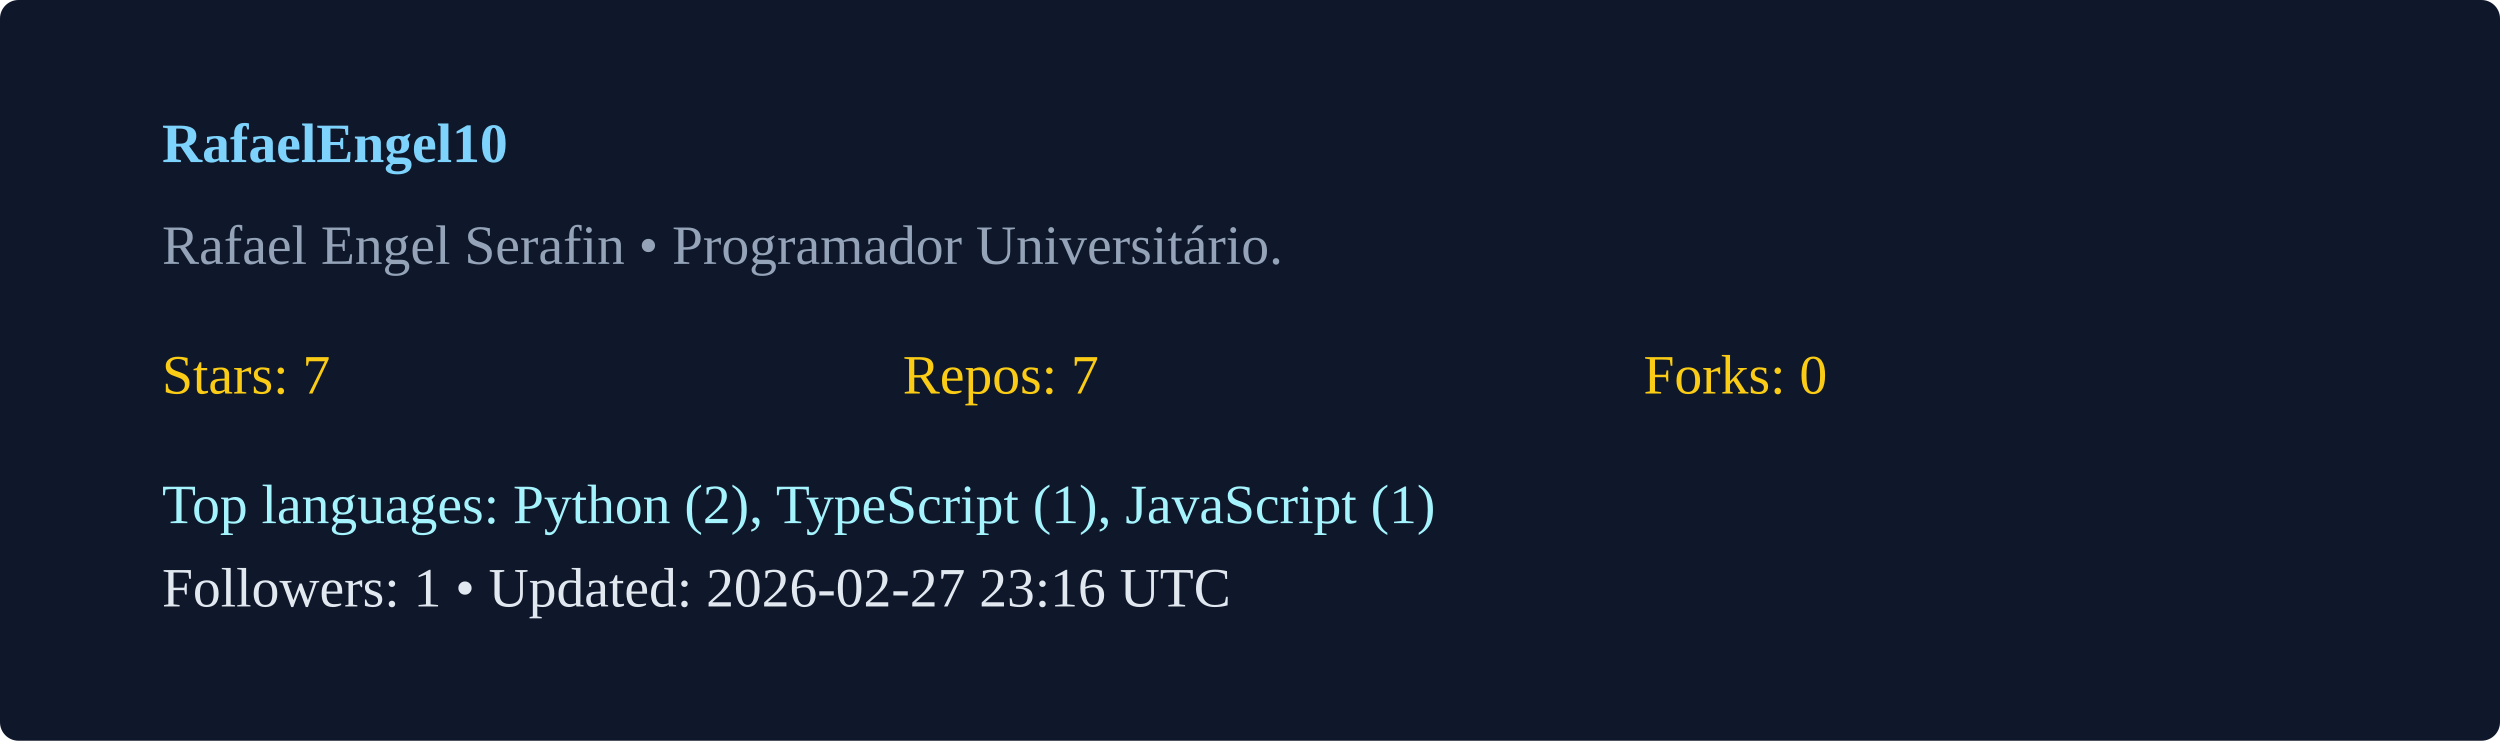
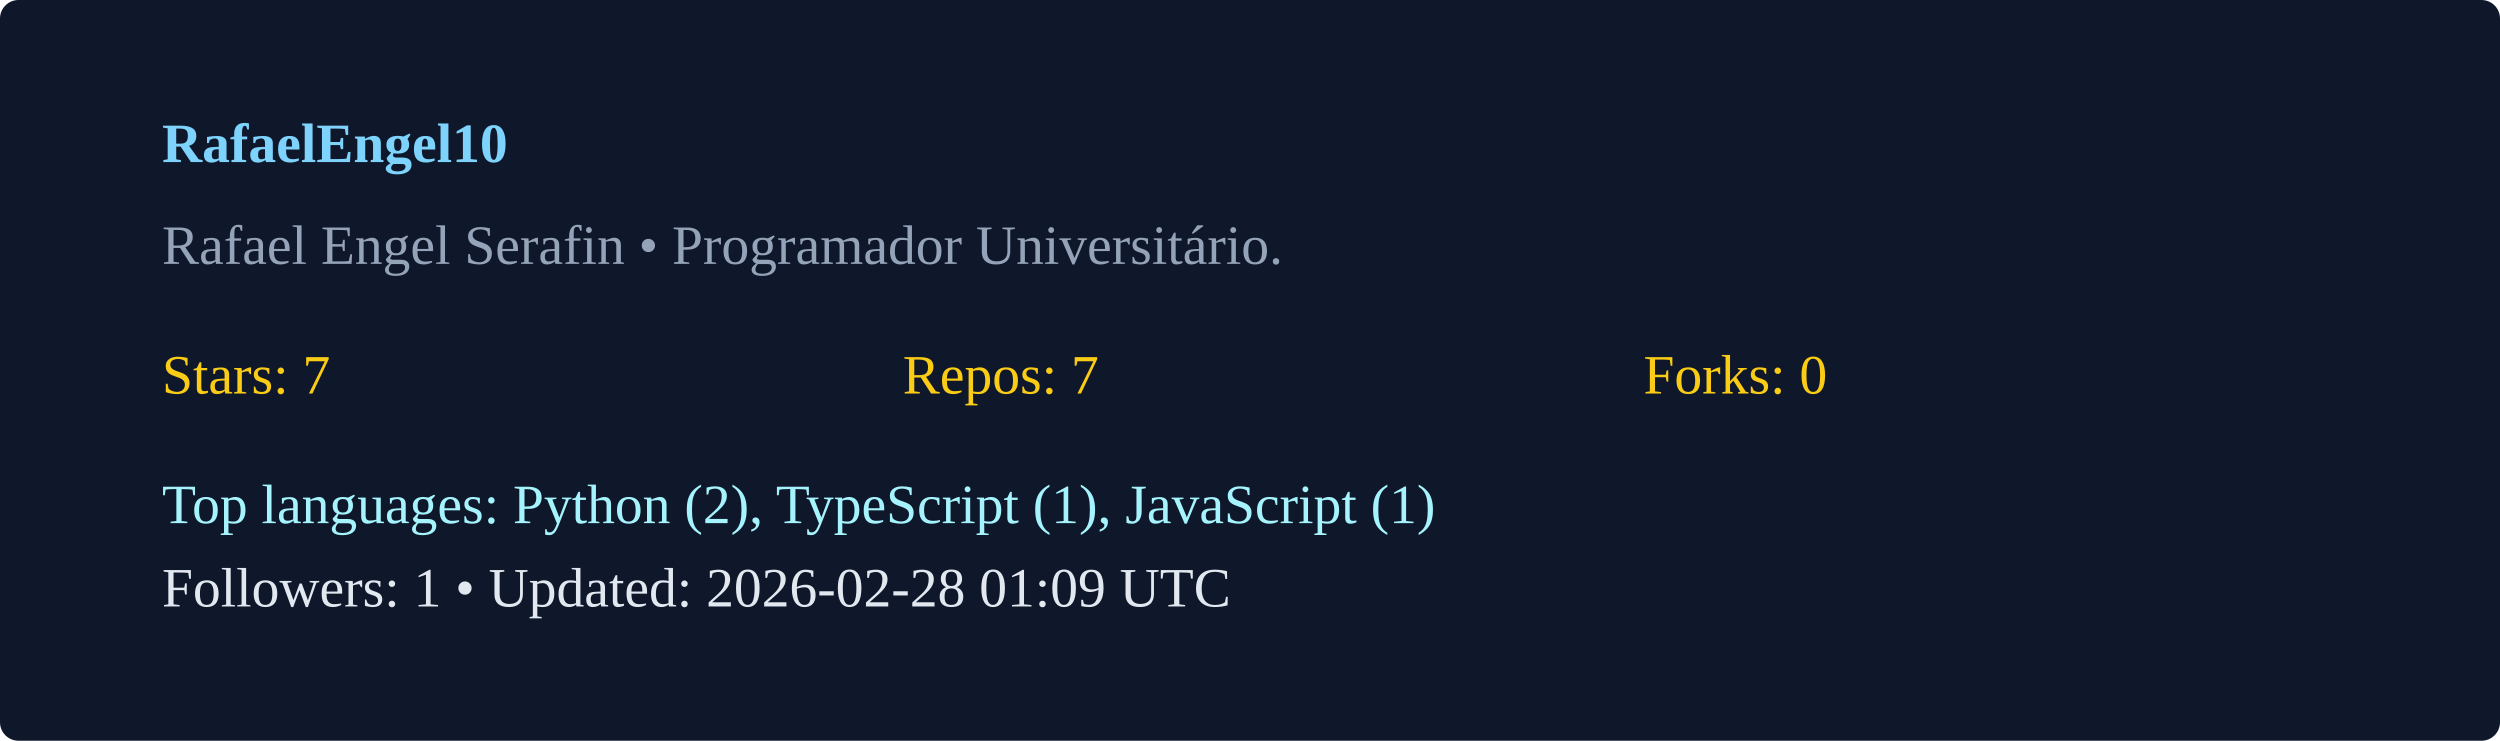
<svg xmlns="http://www.w3.org/2000/svg" width="540" height="160" viewBox="0 0 540 160">
  <rect width="100%" height="100%" rx="4" fill="#0f172a" />
  <g transform="translate(35,35)">
    <text x="0" y="0" fill="#7dd3fc" font-weight="600">RafaelEngel10</text>
    <text x="0" y="22" fill="#94a3b8">Rafael Engel Serafin  • Programador Universitário. </text>
    <g transform="translate(0,50)">
      <text x="0" y="0" fill="#facc15">Stars: 7</text>
      <text x="160" y="0" fill="#facc15">Repos: 7</text>
      <text x="320" y="0" fill="#facc15">Forks: 0</text>
      <text x="0" y="28" fill="#a5f3fc">Top languages: Python (2), TypeScript (1), JavaScript (1)</text>
-       <text x="0" y="46" fill="#e2e8f0">Followers: 1 • Updated: 2026-02-27 23:16 UTC</text>
+       <text x="0" y="46" fill="#e2e8f0">Followers: 1 • Updated: 2026-02-28 01:09 UTC</text>
    </g>
  </g>
</svg>
